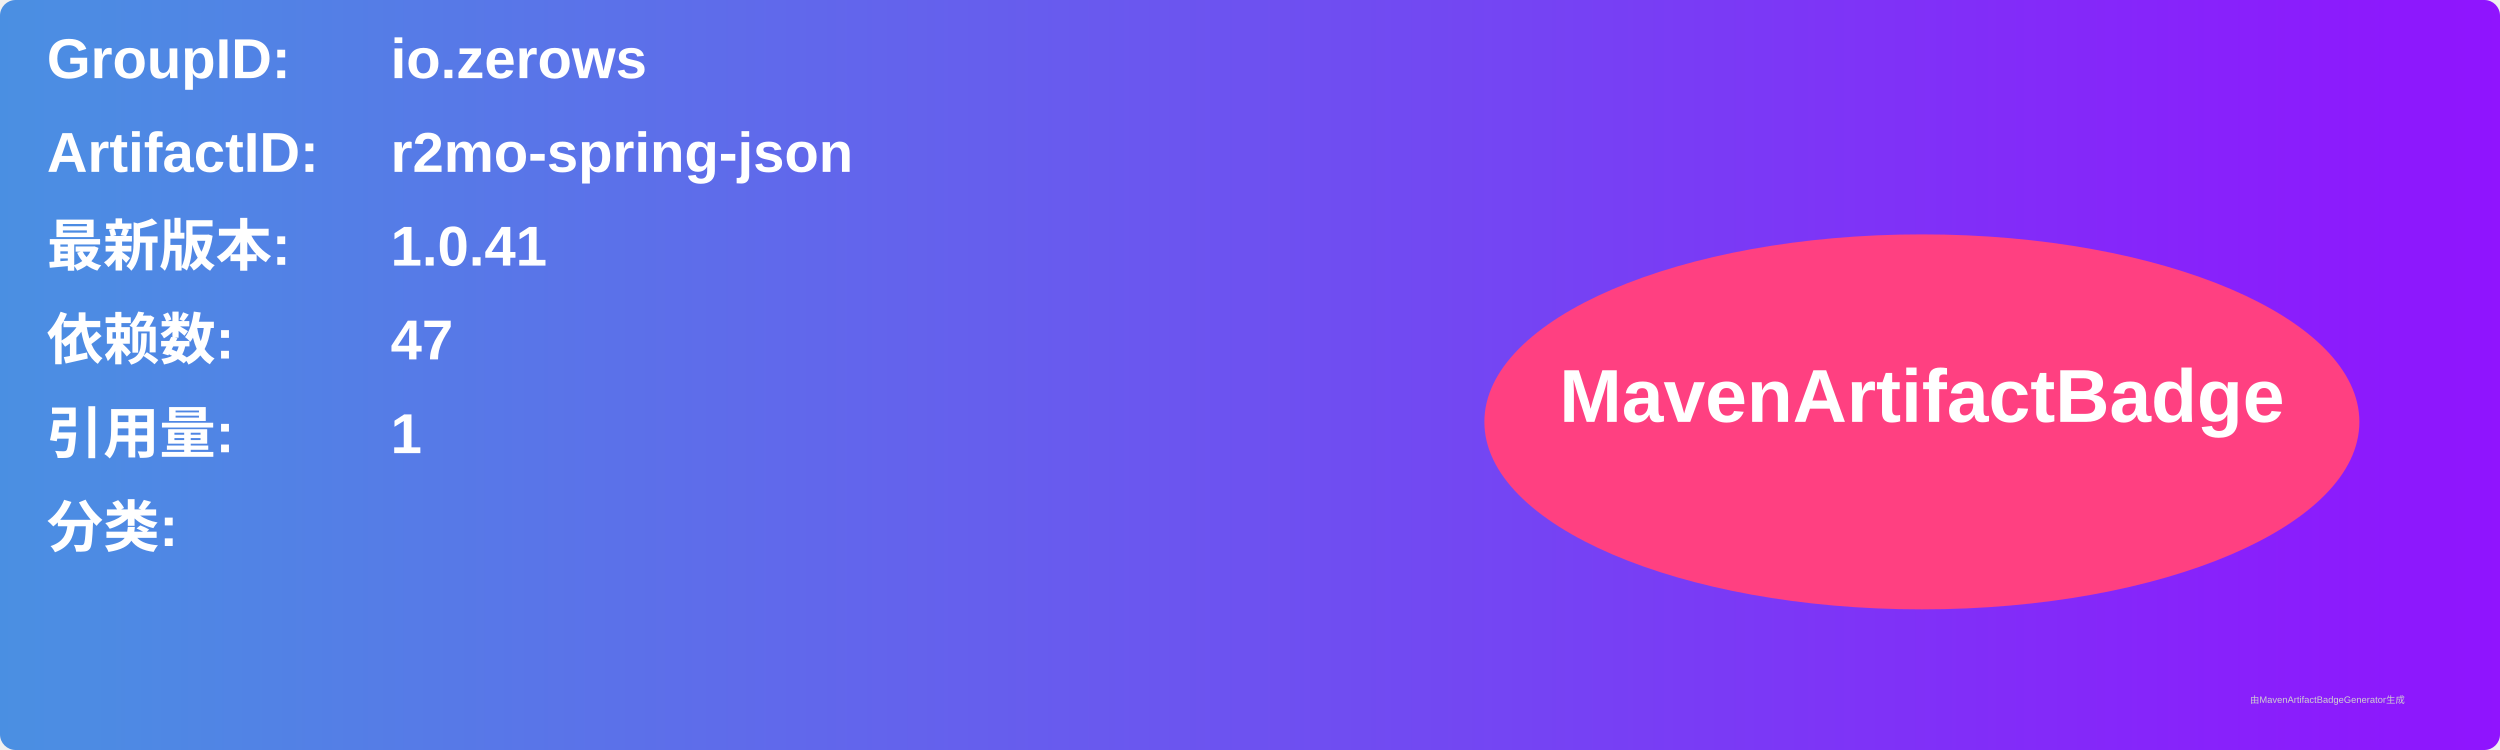
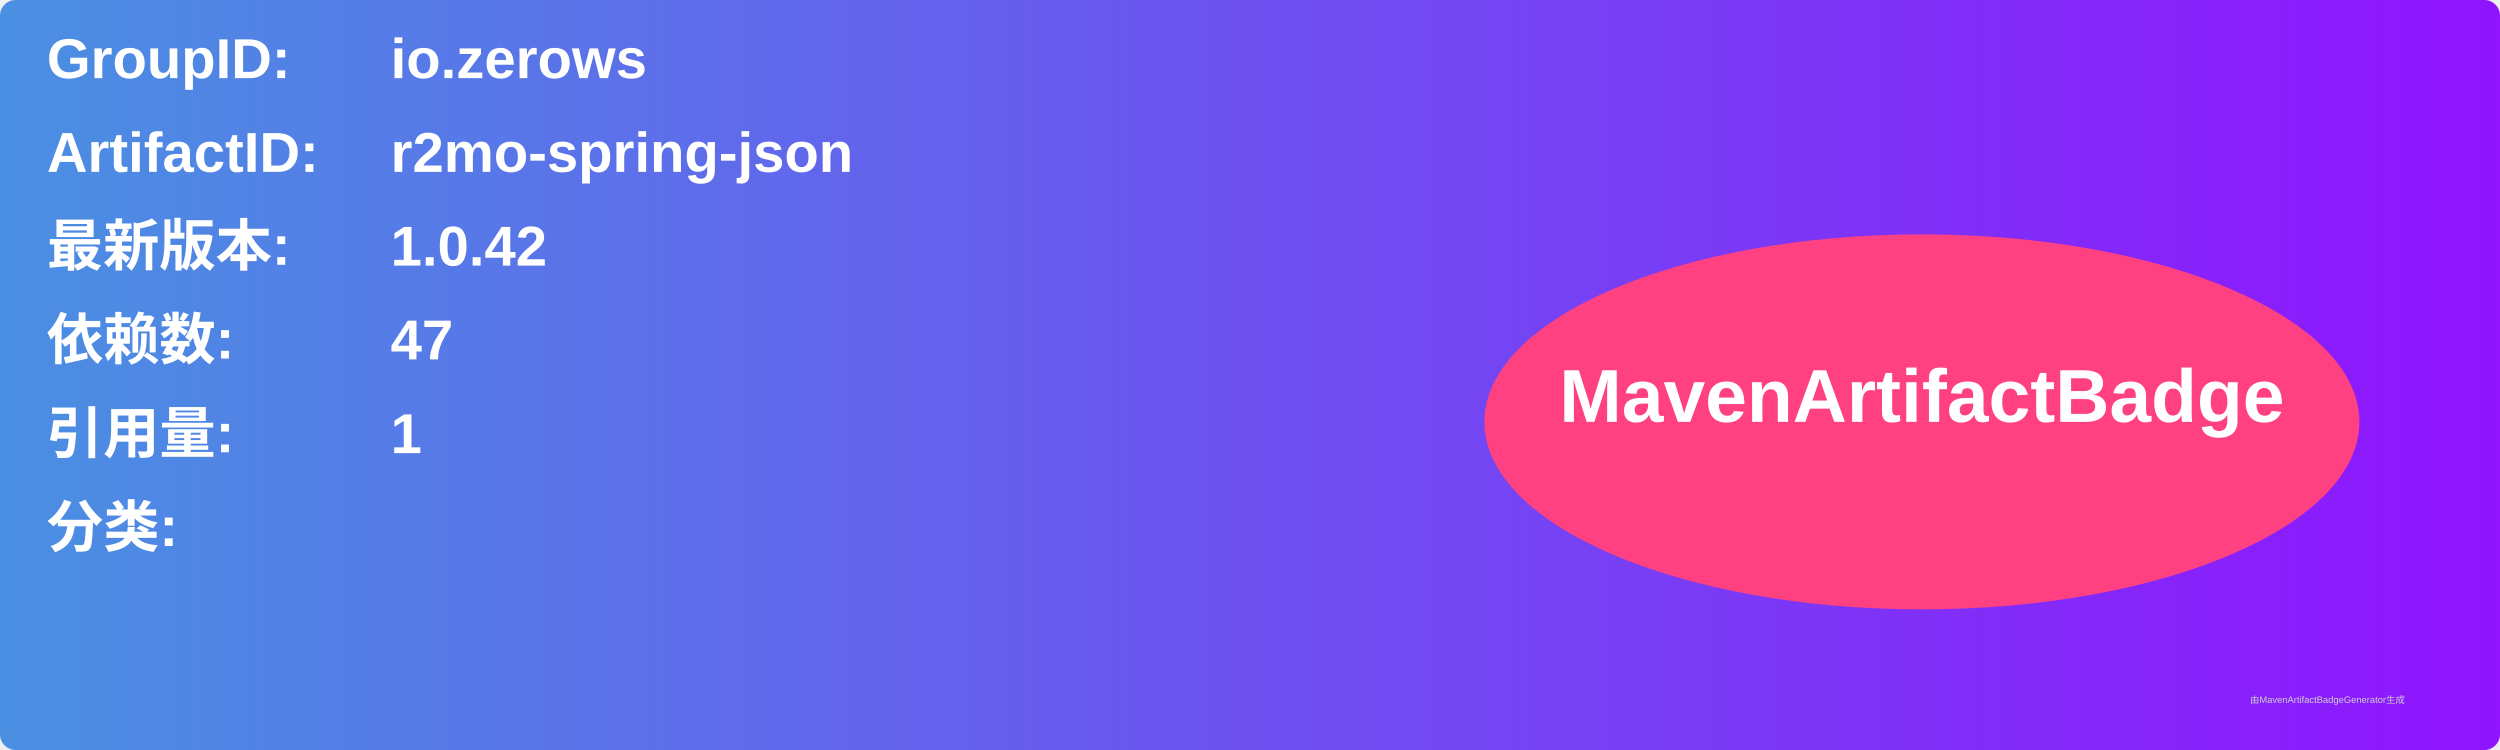
<svg xmlns="http://www.w3.org/2000/svg" width="800" height="240" viewBox="0 0 800 240">
  <linearGradient id="grad" x1="0%" y1="0%" x2="100%" y2="0%">
    <stop offset="0%" stop-color="#4a90e2" />
    <stop offset="100%" stop-color="#9013fe" />
  </linearGradient>
  <rect width="100%" height="100%" rx="5" ry="5" fill="url(#grad)" />
  <g transform="translate(15, 15)">
    <text x="0" y="10" font-family="Arial" font-size="18" fill="white" font-weight="bold" width="260">GroupID:</text>
    <text x="110" y="10" font-family="Arial" font-size="18" fill="white" font-weight="bold" width="460">io.zerows</text>
    <text x="0" y="40" font-family="Arial" font-size="18" fill="white" font-weight="bold" width="260">ArtifactID:</text>
    <text x="110" y="40" font-family="Arial" font-size="18" fill="white" font-weight="bold" width="460">r2mo-spring-json</text>
    <text x="0" y="70" font-family="Arial" font-size="18" fill="white" font-weight="bold">最新版本:</text>
    <text x="110" y="70" font-family="Arial" font-size="18" fill="white" font-weight="bold">
-       <tspan font-weight="bold">1.0.41</tspan>
+       <tspan font-weight="bold">1.0.42</tspan>
    </text>
    <text x="0" y="100" font-family="Arial" font-size="18" fill="white" font-weight="bold">依赖数: </text>
    <text x="110" y="100" font-family="Arial" font-size="18" fill="white">
      <tspan font-weight="bold">47</tspan>
    </text>
    <text x="0" y="130" font-family="Arial" font-size="18" fill="white" font-weight="bold">引用量: </text>
    <text x="110" y="130" font-family="Arial" font-size="18" fill="white">
      <tspan font-weight="bold">1</tspan>
    </text>
    <text x="0" y="160" font-family="Arial" font-size="18" fill="white" font-weight="bold">分类:</text>
    <text x="10" y="190" font-family="Arial" font-size="10" fill="white">
      <tspan font-weight="bold" />
    </text>
    <ellipse cx="600" cy="120" rx="140" ry="60" fill="#ff4081" />
    <text x="600" y="120" text-anchor="middle" font-family="Arial" font-size="24" fill="white" font-weight="bold">MavenArtifactBadge</text>
  </g>
  <text x="720" y="225" font-family="Arial" font-size="3" fill="#d0d0d0">由MavenArtifactBadgeGenerator生成</text>
</svg>
